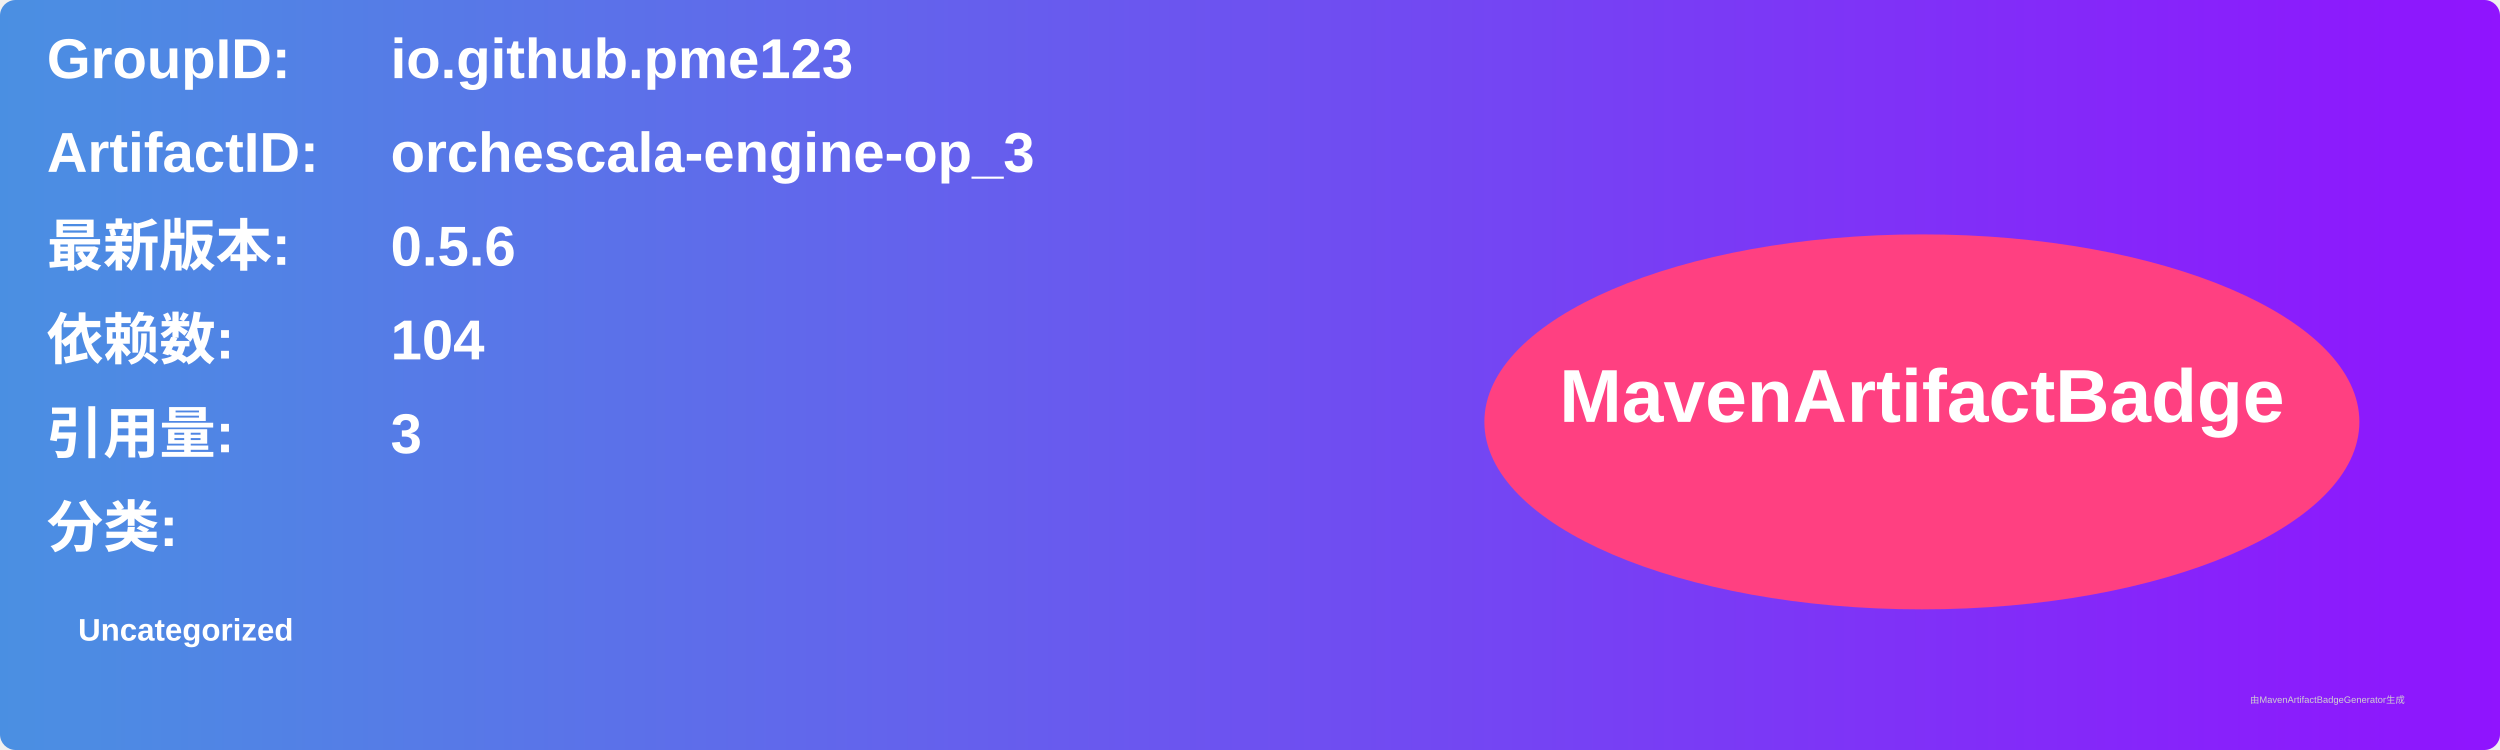
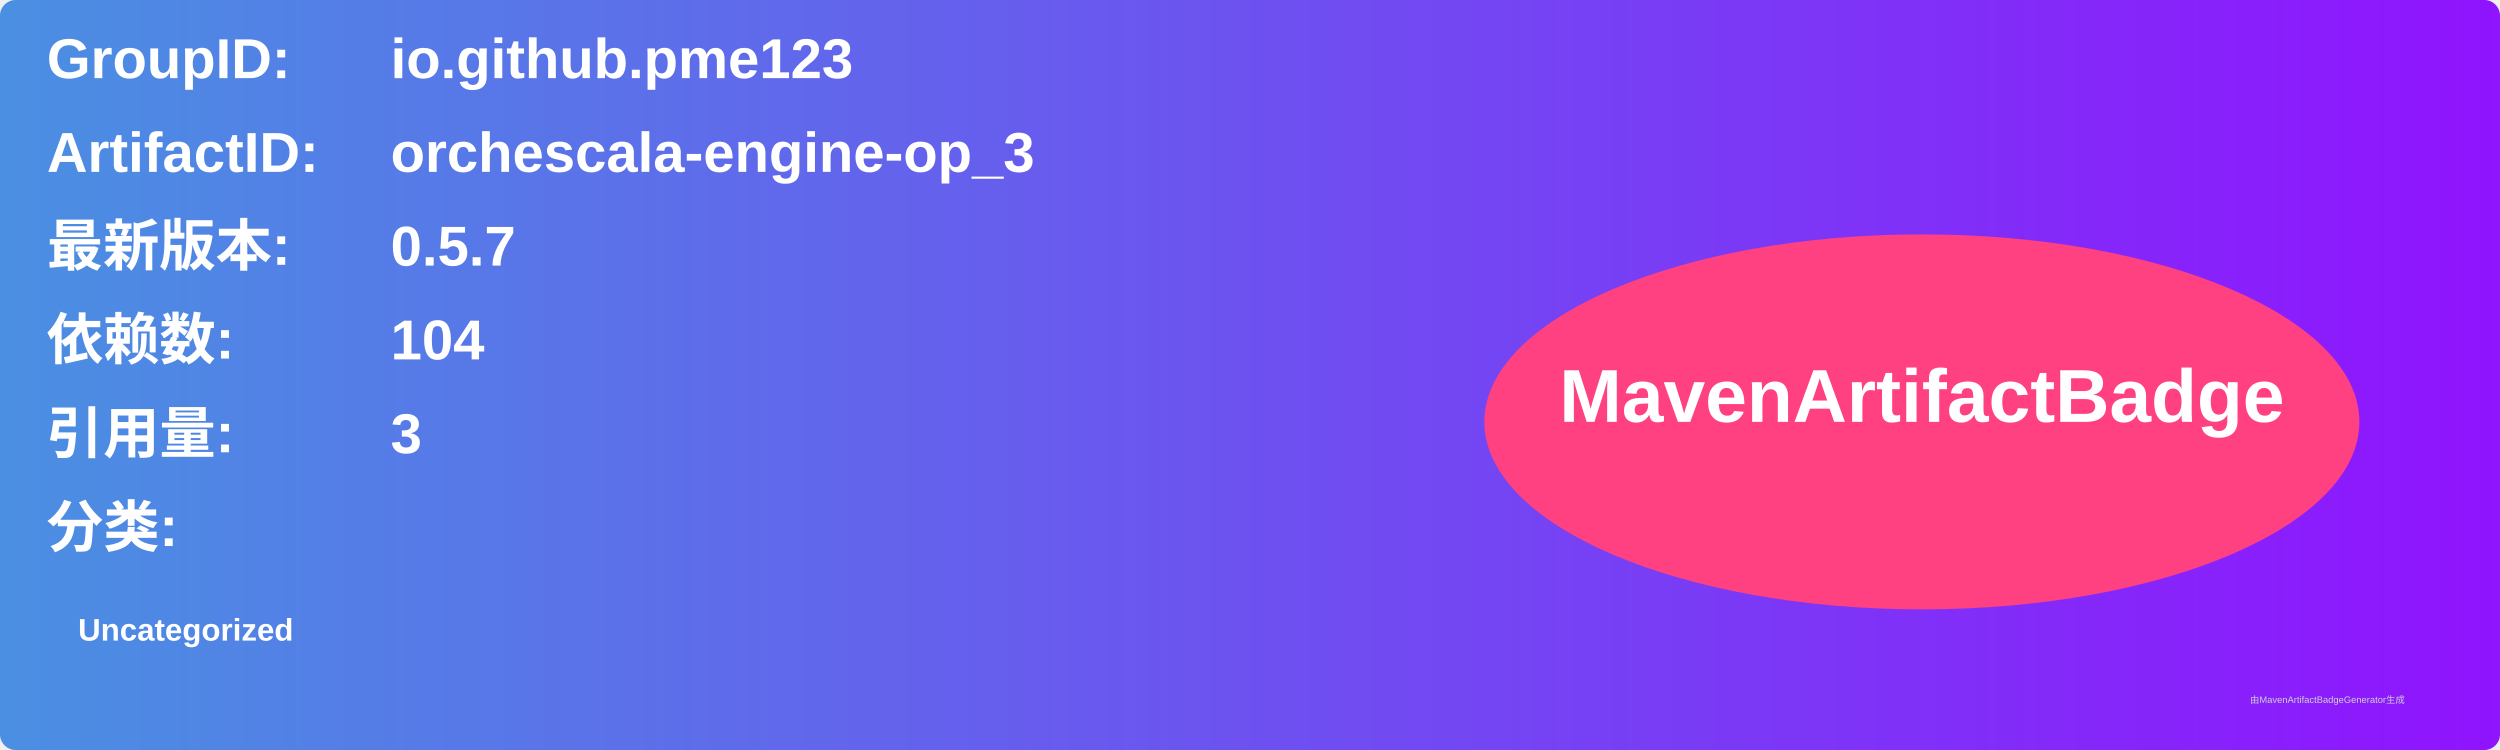
<svg xmlns="http://www.w3.org/2000/svg" width="800" height="240" viewBox="0 0 800 240">
  <linearGradient id="grad" x1="0%" y1="0%" x2="100%" y2="0%">
    <stop offset="0%" stop-color="#4a90e2" />
    <stop offset="100%" stop-color="#9013fe" />
  </linearGradient>
  <rect width="100%" height="100%" rx="5" ry="5" fill="url(#grad)" />
  <g transform="translate(15, 15)">
    <text x="0" y="10" font-family="Arial" font-size="18" fill="white" font-weight="bold" width="260">GroupID:</text>
    <text x="110" y="10" font-family="Arial" font-size="18" fill="white" font-weight="bold" width="460">io.github.pme123</text>
    <text x="0" y="40" font-family="Arial" font-size="18" fill="white" font-weight="bold" width="260">ArtifactID:</text>
    <text x="110" y="40" font-family="Arial" font-size="18" fill="white" font-weight="bold" width="460">orchescala-engine-op_3</text>
    <text x="0" y="70" font-family="Arial" font-size="18" fill="white" font-weight="bold">最新版本:</text>
    <text x="110" y="70" font-family="Arial" font-size="18" fill="white" font-weight="bold">
-       <tspan font-weight="bold">0.5.6</tspan>
+       <tspan font-weight="bold">0.5.7</tspan>
    </text>
    <text x="0" y="100" font-family="Arial" font-size="18" fill="white" font-weight="bold">依赖数: </text>
    <text x="110" y="100" font-family="Arial" font-size="18" fill="white">
      <tspan font-weight="bold">104</tspan>
    </text>
    <text x="0" y="130" font-family="Arial" font-size="18" fill="white" font-weight="bold">引用量: </text>
    <text x="110" y="130" font-family="Arial" font-size="18" fill="white">
      <tspan font-weight="bold">3</tspan>
    </text>
    <text x="0" y="160" font-family="Arial" font-size="18" fill="white" font-weight="bold">分类:</text>
    <text x="10" y="190" font-family="Arial" font-size="10" fill="white">
      <tspan font-weight="bold">Uncategorized</tspan>
    </text>
    <ellipse cx="600" cy="120" rx="140" ry="60" fill="#ff4081" />
    <text x="600" y="120" text-anchor="middle" font-family="Arial" font-size="24" fill="white" font-weight="bold">MavenArtifactBadge</text>
  </g>
  <text x="720" y="225" font-family="Arial" font-size="3" fill="#d0d0d0">由MavenArtifactBadgeGenerator生成</text>
</svg>
